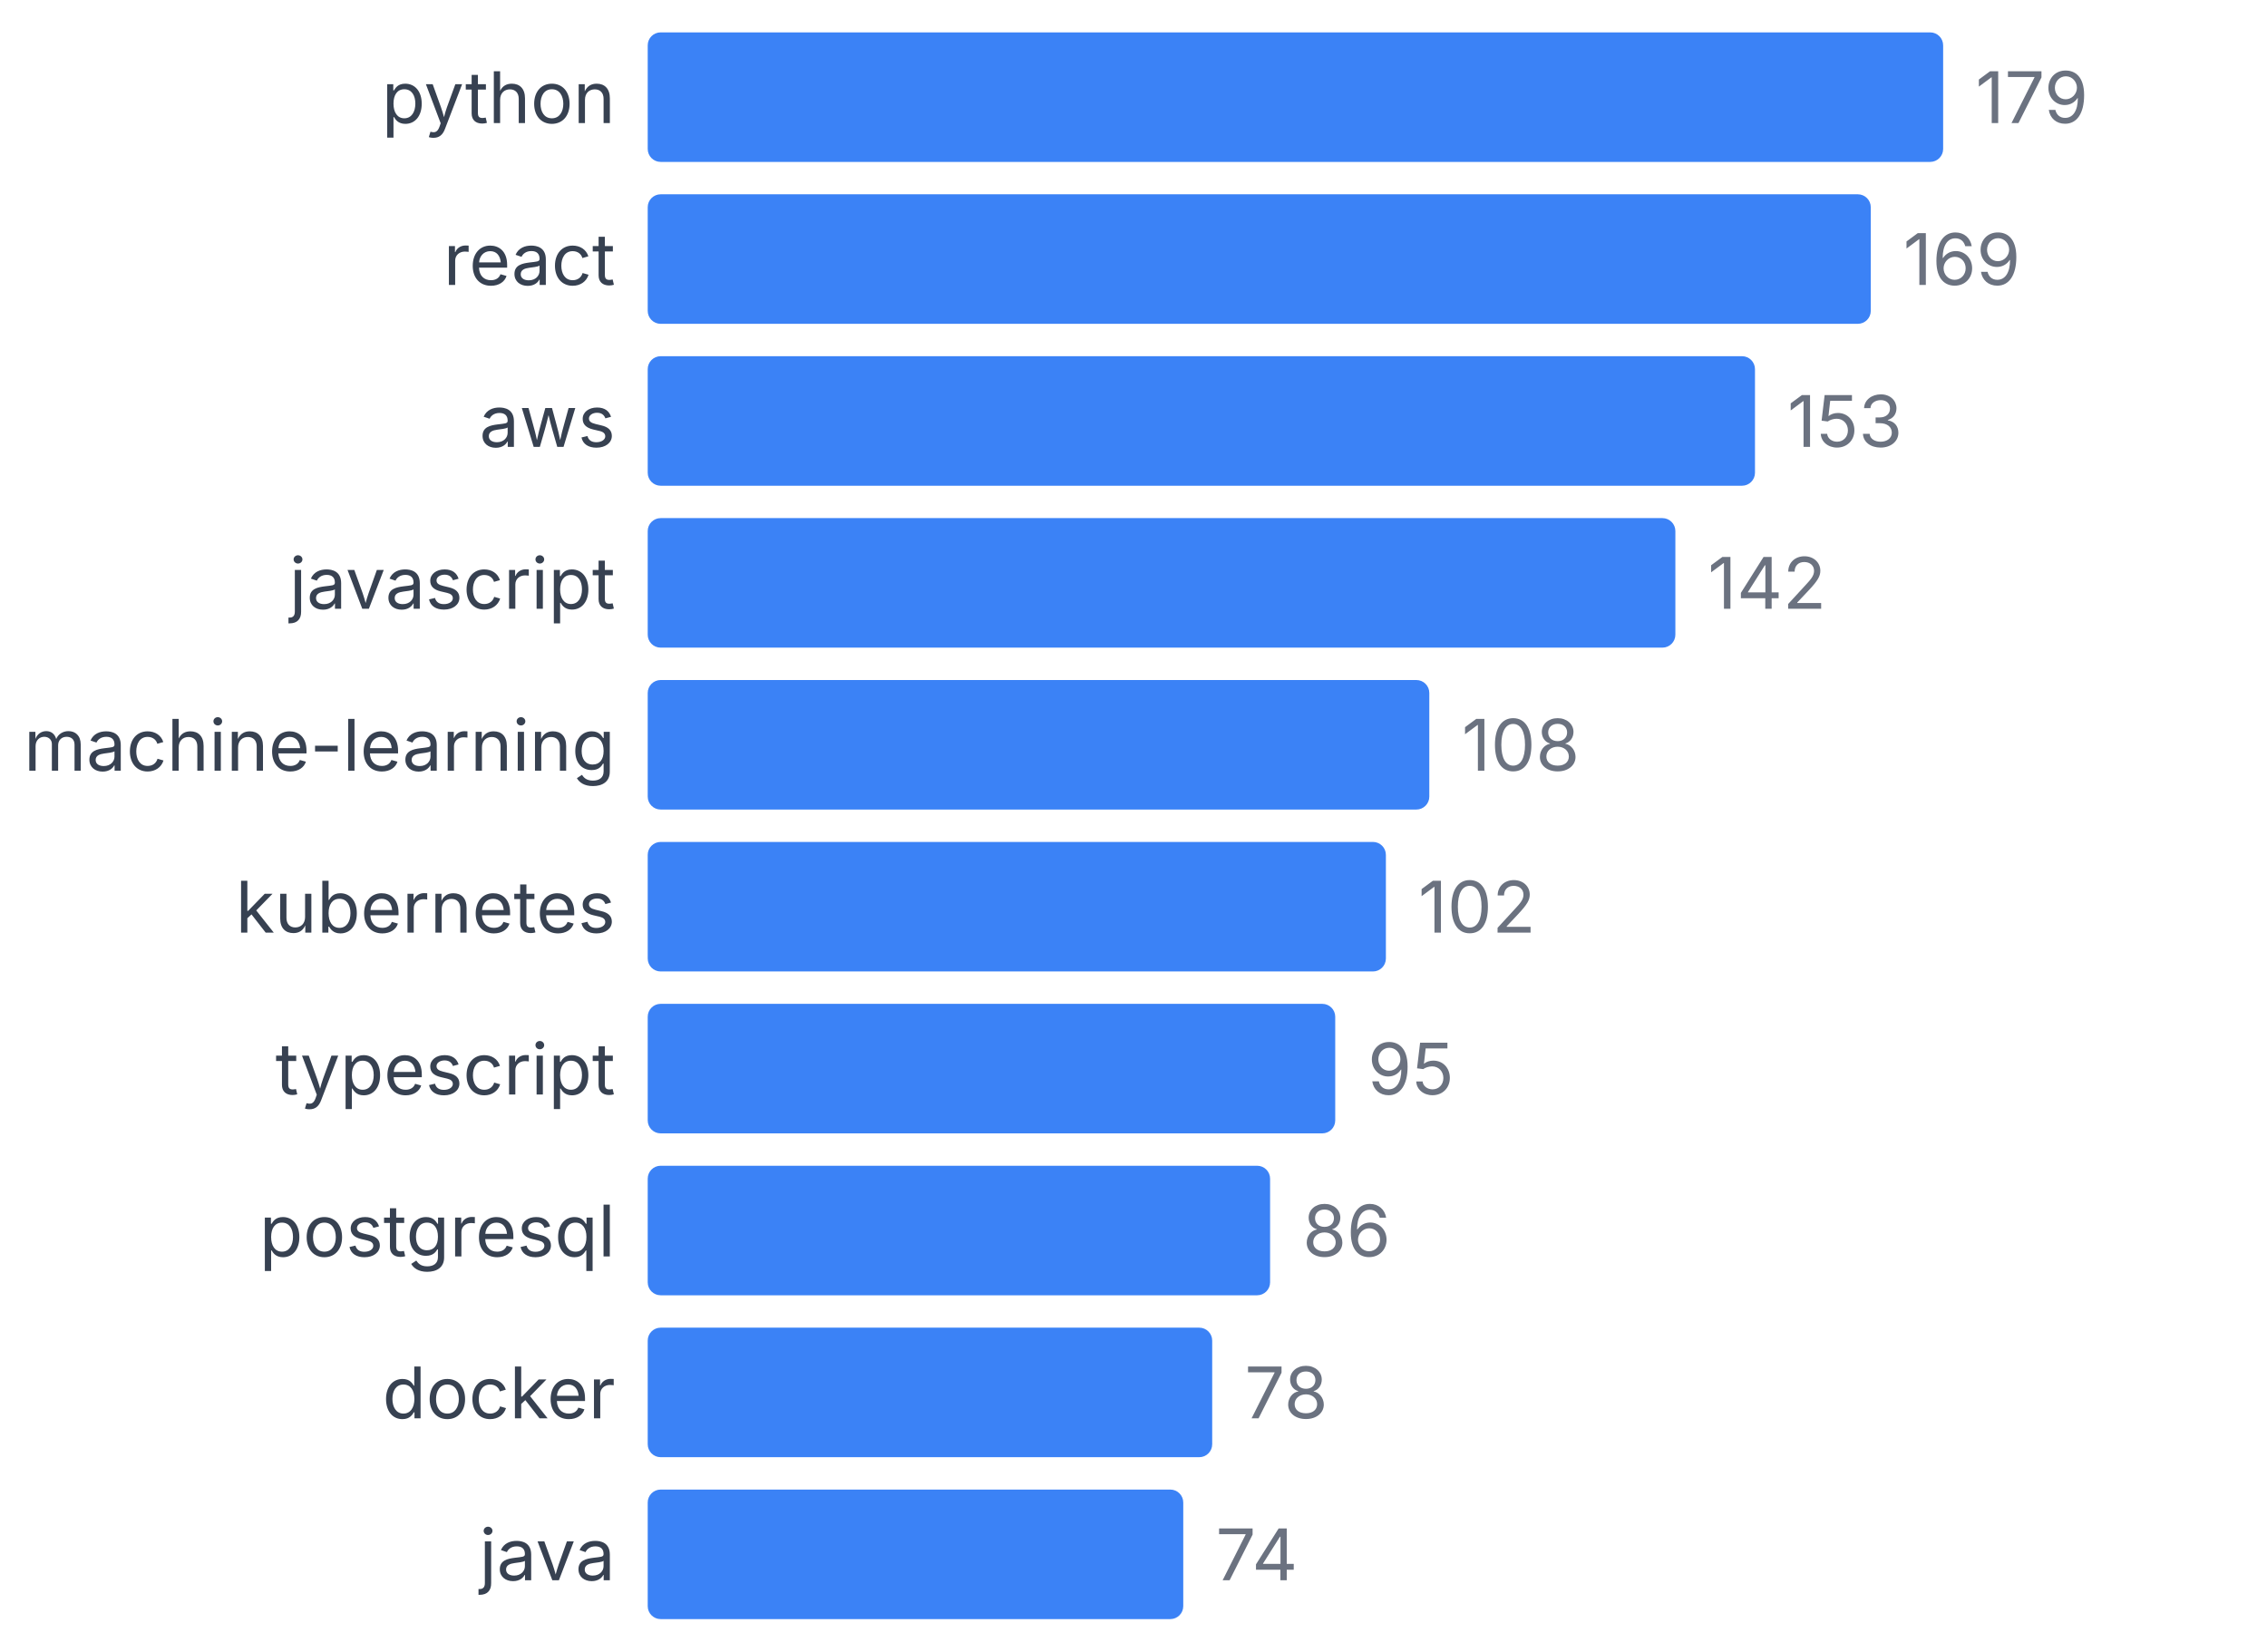
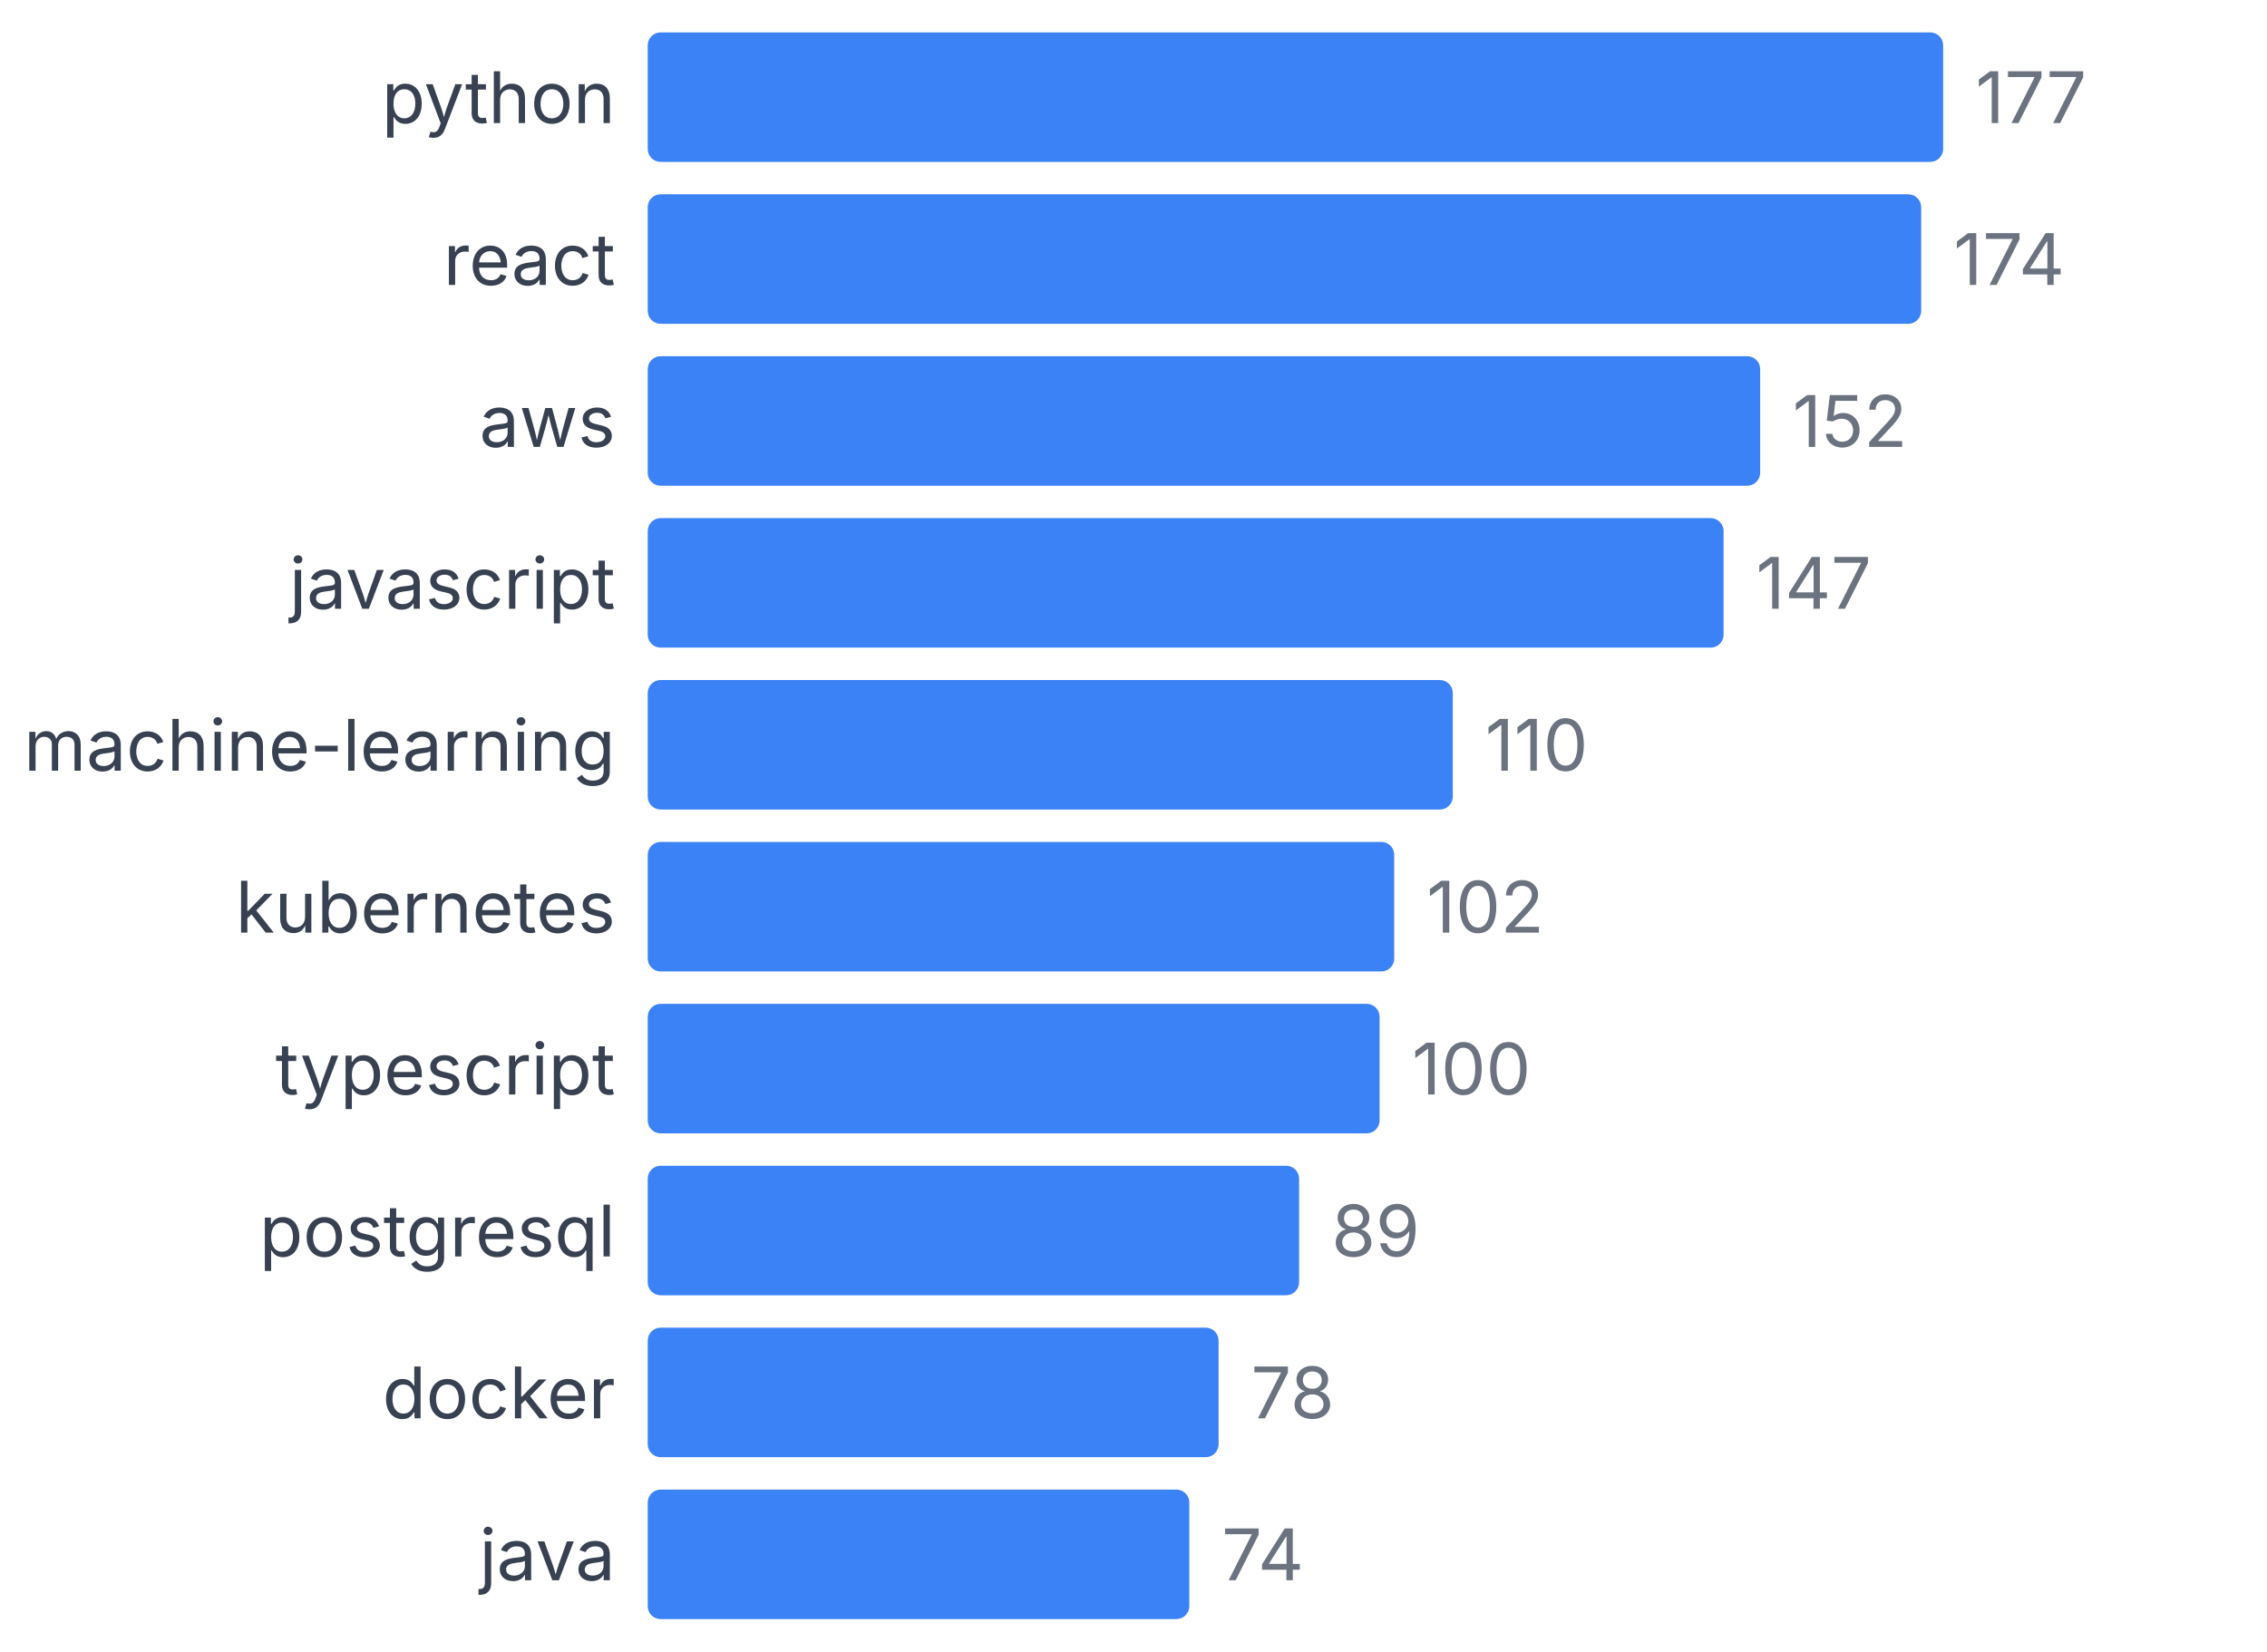
<svg xmlns="http://www.w3.org/2000/svg" width="350" height="255" viewBox="0 0 350 255">
  <style>
    text { font-family: system-ui, -apple-system, sans-serif; }
  </style>
  <text x="95" y="19" text-anchor="end" font-size="11" fill="#374151">python</text>
  <rect x="100" y="5" width="200" height="20" fill="#3b82f6" rx="2" />
-   <text x="305" y="19" font-size="11" fill="#6b7280">179</text>
+   <text x="305" y="19" font-size="11" fill="#6b7280">177</text>
  <text x="95" y="44" text-anchor="end" font-size="11" fill="#374151">react</text>
-   <rect x="100" y="30" width="188.827" height="20" fill="#3b82f6" rx="2" />
-   <text x="293.827" y="44" font-size="11" fill="#6b7280">169</text>
+   <rect x="100" y="30" width="196.61" height="20" fill="#3b82f6" rx="2" />
+   <text x="301.61" y="44" font-size="11" fill="#6b7280">174</text>
  <text x="95" y="69" text-anchor="end" font-size="11" fill="#374151">aws</text>
-   <rect x="100" y="55" width="170.95" height="20" fill="#3b82f6" rx="2" />
-   <text x="275.95" y="69" font-size="11" fill="#6b7280">153</text>
+   <rect x="100" y="55" width="171.751" height="20" fill="#3b82f6" rx="2" />
+   <text x="276.751" y="69" font-size="11" fill="#6b7280">152</text>
  <text x="95" y="94" text-anchor="end" font-size="11" fill="#374151">javascript</text>
-   <rect x="100" y="80" width="158.659" height="20" fill="#3b82f6" rx="2" />
-   <text x="263.659" y="94" font-size="11" fill="#6b7280">142</text>
+   <rect x="100" y="80" width="166.102" height="20" fill="#3b82f6" rx="2" />
+   <text x="271.102" y="94" font-size="11" fill="#6b7280">147</text>
  <text x="95" y="119" text-anchor="end" font-size="11" fill="#374151">machine-learning</text>
-   <rect x="100" y="105" width="120.67" height="20" fill="#3b82f6" rx="2" />
-   <text x="225.67" y="119" font-size="11" fill="#6b7280">108</text>
+   <rect x="100" y="105" width="124.294" height="20" fill="#3b82f6" rx="2" />
+   <text x="229.294" y="119" font-size="11" fill="#6b7280">110</text>
  <text x="95" y="144" text-anchor="end" font-size="11" fill="#374151">kubernetes</text>
-   <rect x="100" y="130" width="113.966" height="20" fill="#3b82f6" rx="2" />
-   <text x="218.966" y="144" font-size="11" fill="#6b7280">102</text>
+   <rect x="100" y="130" width="115.254" height="20" fill="#3b82f6" rx="2" />
+   <text x="220.254" y="144" font-size="11" fill="#6b7280">102</text>
  <text x="95" y="169" text-anchor="end" font-size="11" fill="#374151">typescript</text>
-   <rect x="100" y="155" width="106.145" height="20" fill="#3b82f6" rx="2" />
-   <text x="211.145" y="169" font-size="11" fill="#6b7280">95</text>
+   <rect x="100" y="155" width="112.994" height="20" fill="#3b82f6" rx="2" />
+   <text x="217.994" y="169" font-size="11" fill="#6b7280">100</text>
  <text x="95" y="194" text-anchor="end" font-size="11" fill="#374151">postgresql</text>
-   <rect x="100" y="180" width="96.089" height="20" fill="#3b82f6" rx="2" />
-   <text x="201.089" y="194" font-size="11" fill="#6b7280">86</text>
+   <rect x="100" y="180" width="100.565" height="20" fill="#3b82f6" rx="2" />
+   <text x="205.565" y="194" font-size="11" fill="#6b7280">89</text>
  <text x="95" y="219" text-anchor="end" font-size="11" fill="#374151">docker</text>
-   <rect x="100" y="205" width="87.151" height="20" fill="#3b82f6" rx="2" />
-   <text x="192.151" y="219" font-size="11" fill="#6b7280">78</text>
+   <rect x="100" y="205" width="88.136" height="20" fill="#3b82f6" rx="2" />
+   <text x="193.136" y="219" font-size="11" fill="#6b7280">78</text>
  <text x="95" y="244" text-anchor="end" font-size="11" fill="#374151">java</text>
-   <rect x="100" y="230" width="82.682" height="20" fill="#3b82f6" rx="2" />
-   <text x="187.682" y="244" font-size="11" fill="#6b7280">74</text>
+   <rect x="100" y="230" width="83.616" height="20" fill="#3b82f6" rx="2" />
+   <text x="188.616" y="244" font-size="11" fill="#6b7280">74</text>
</svg>
